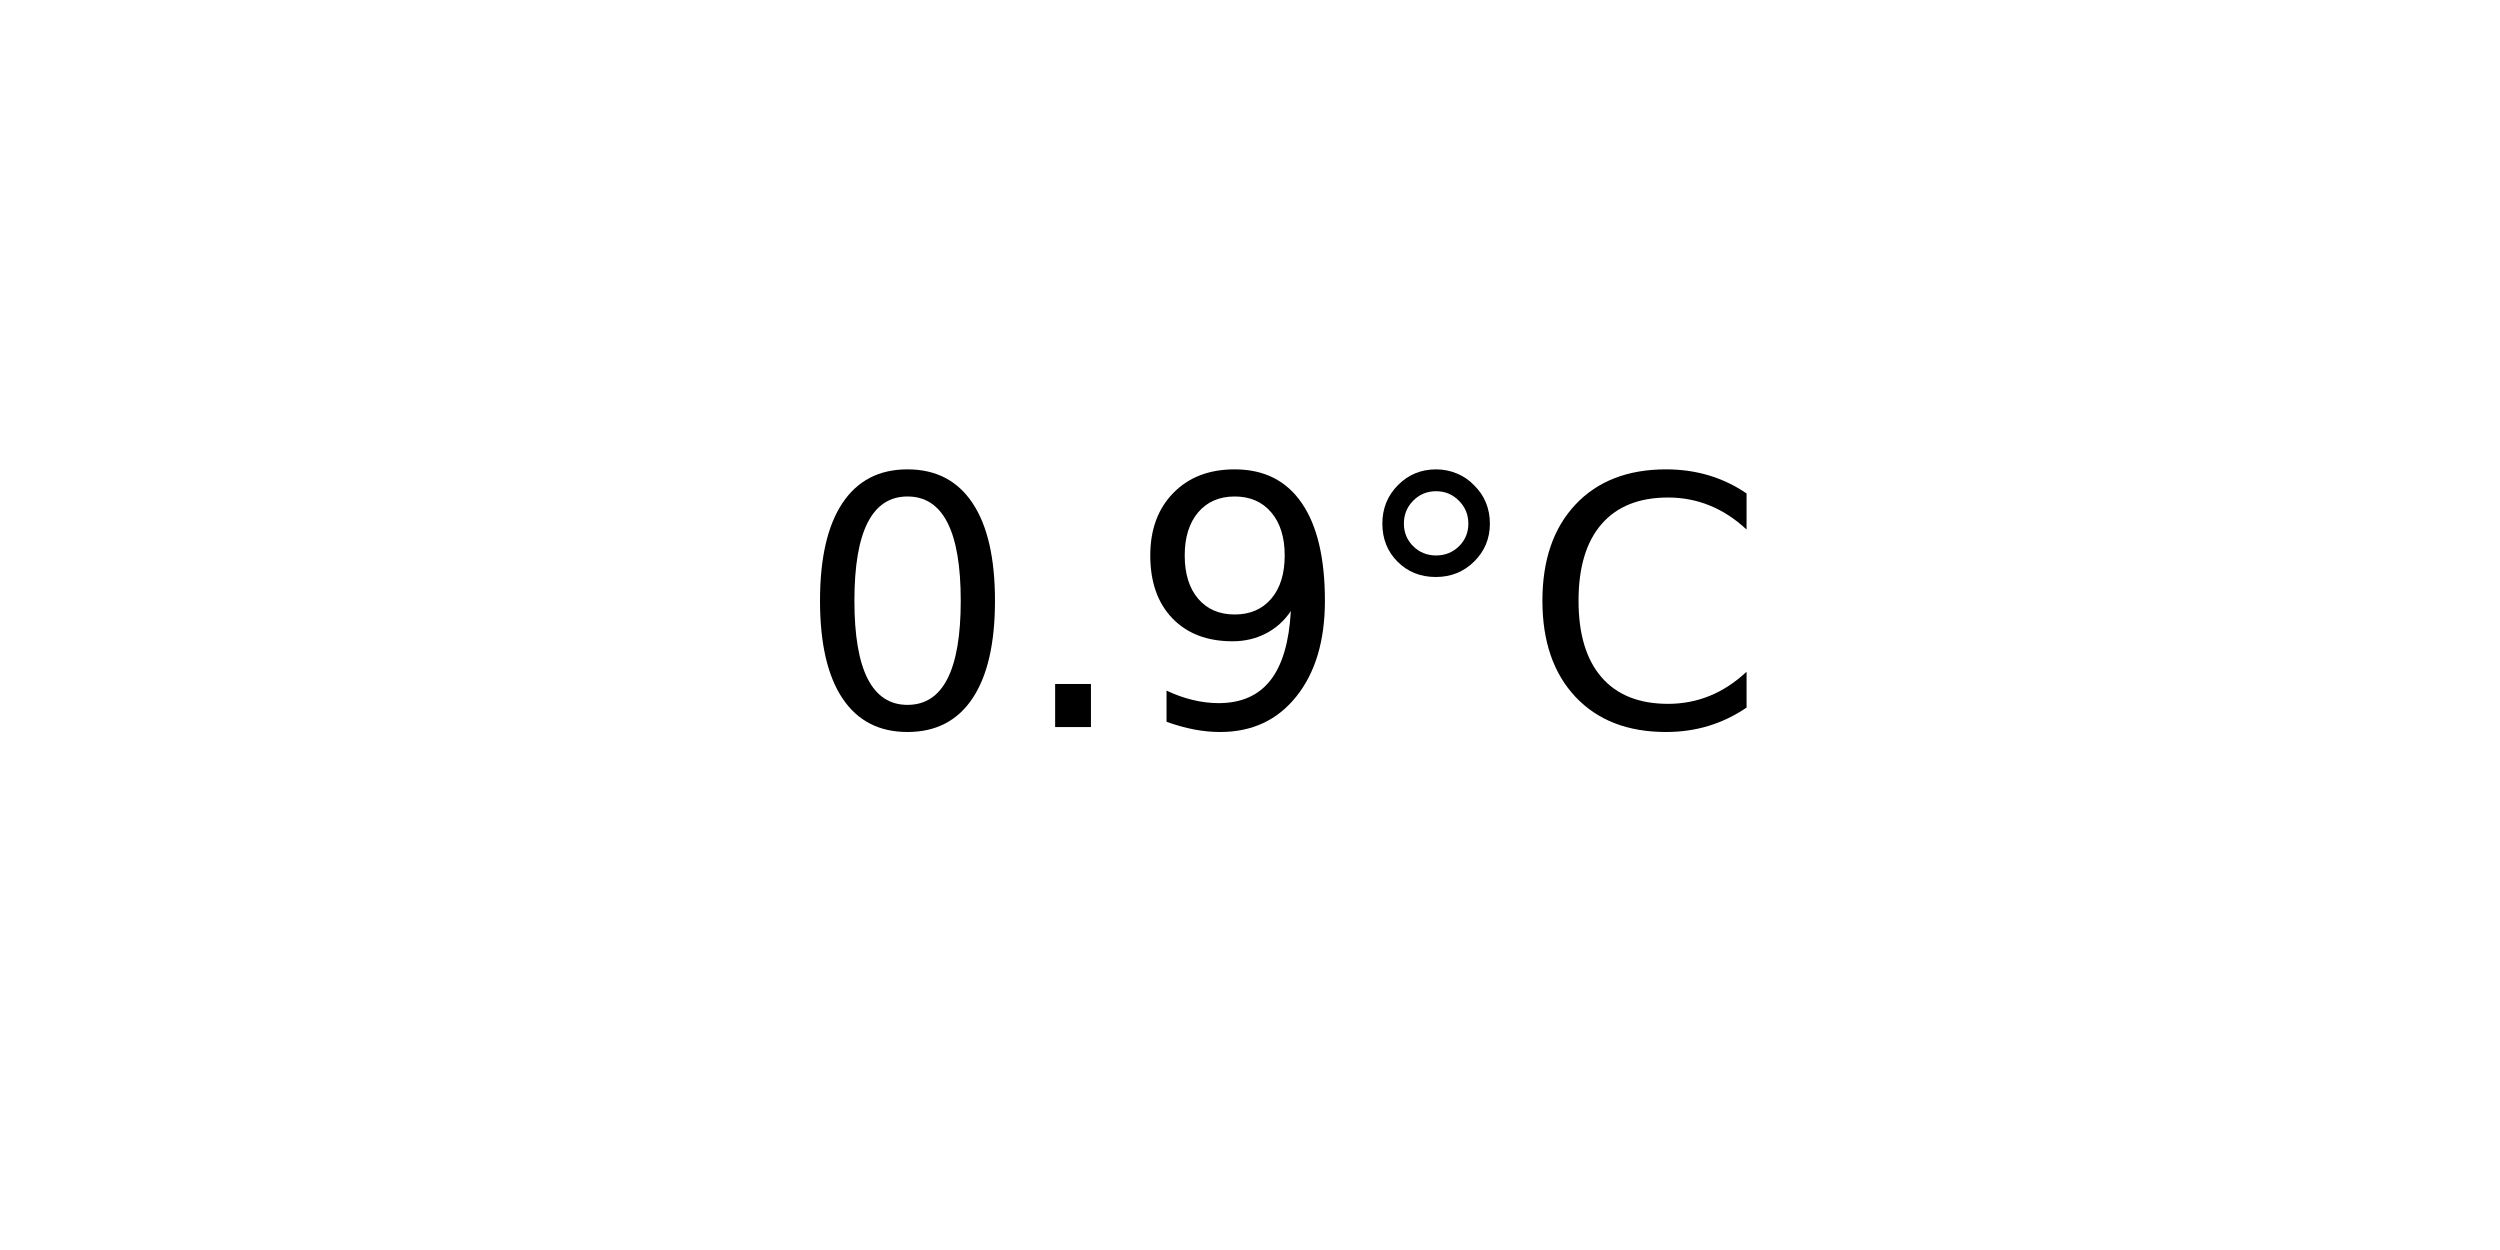
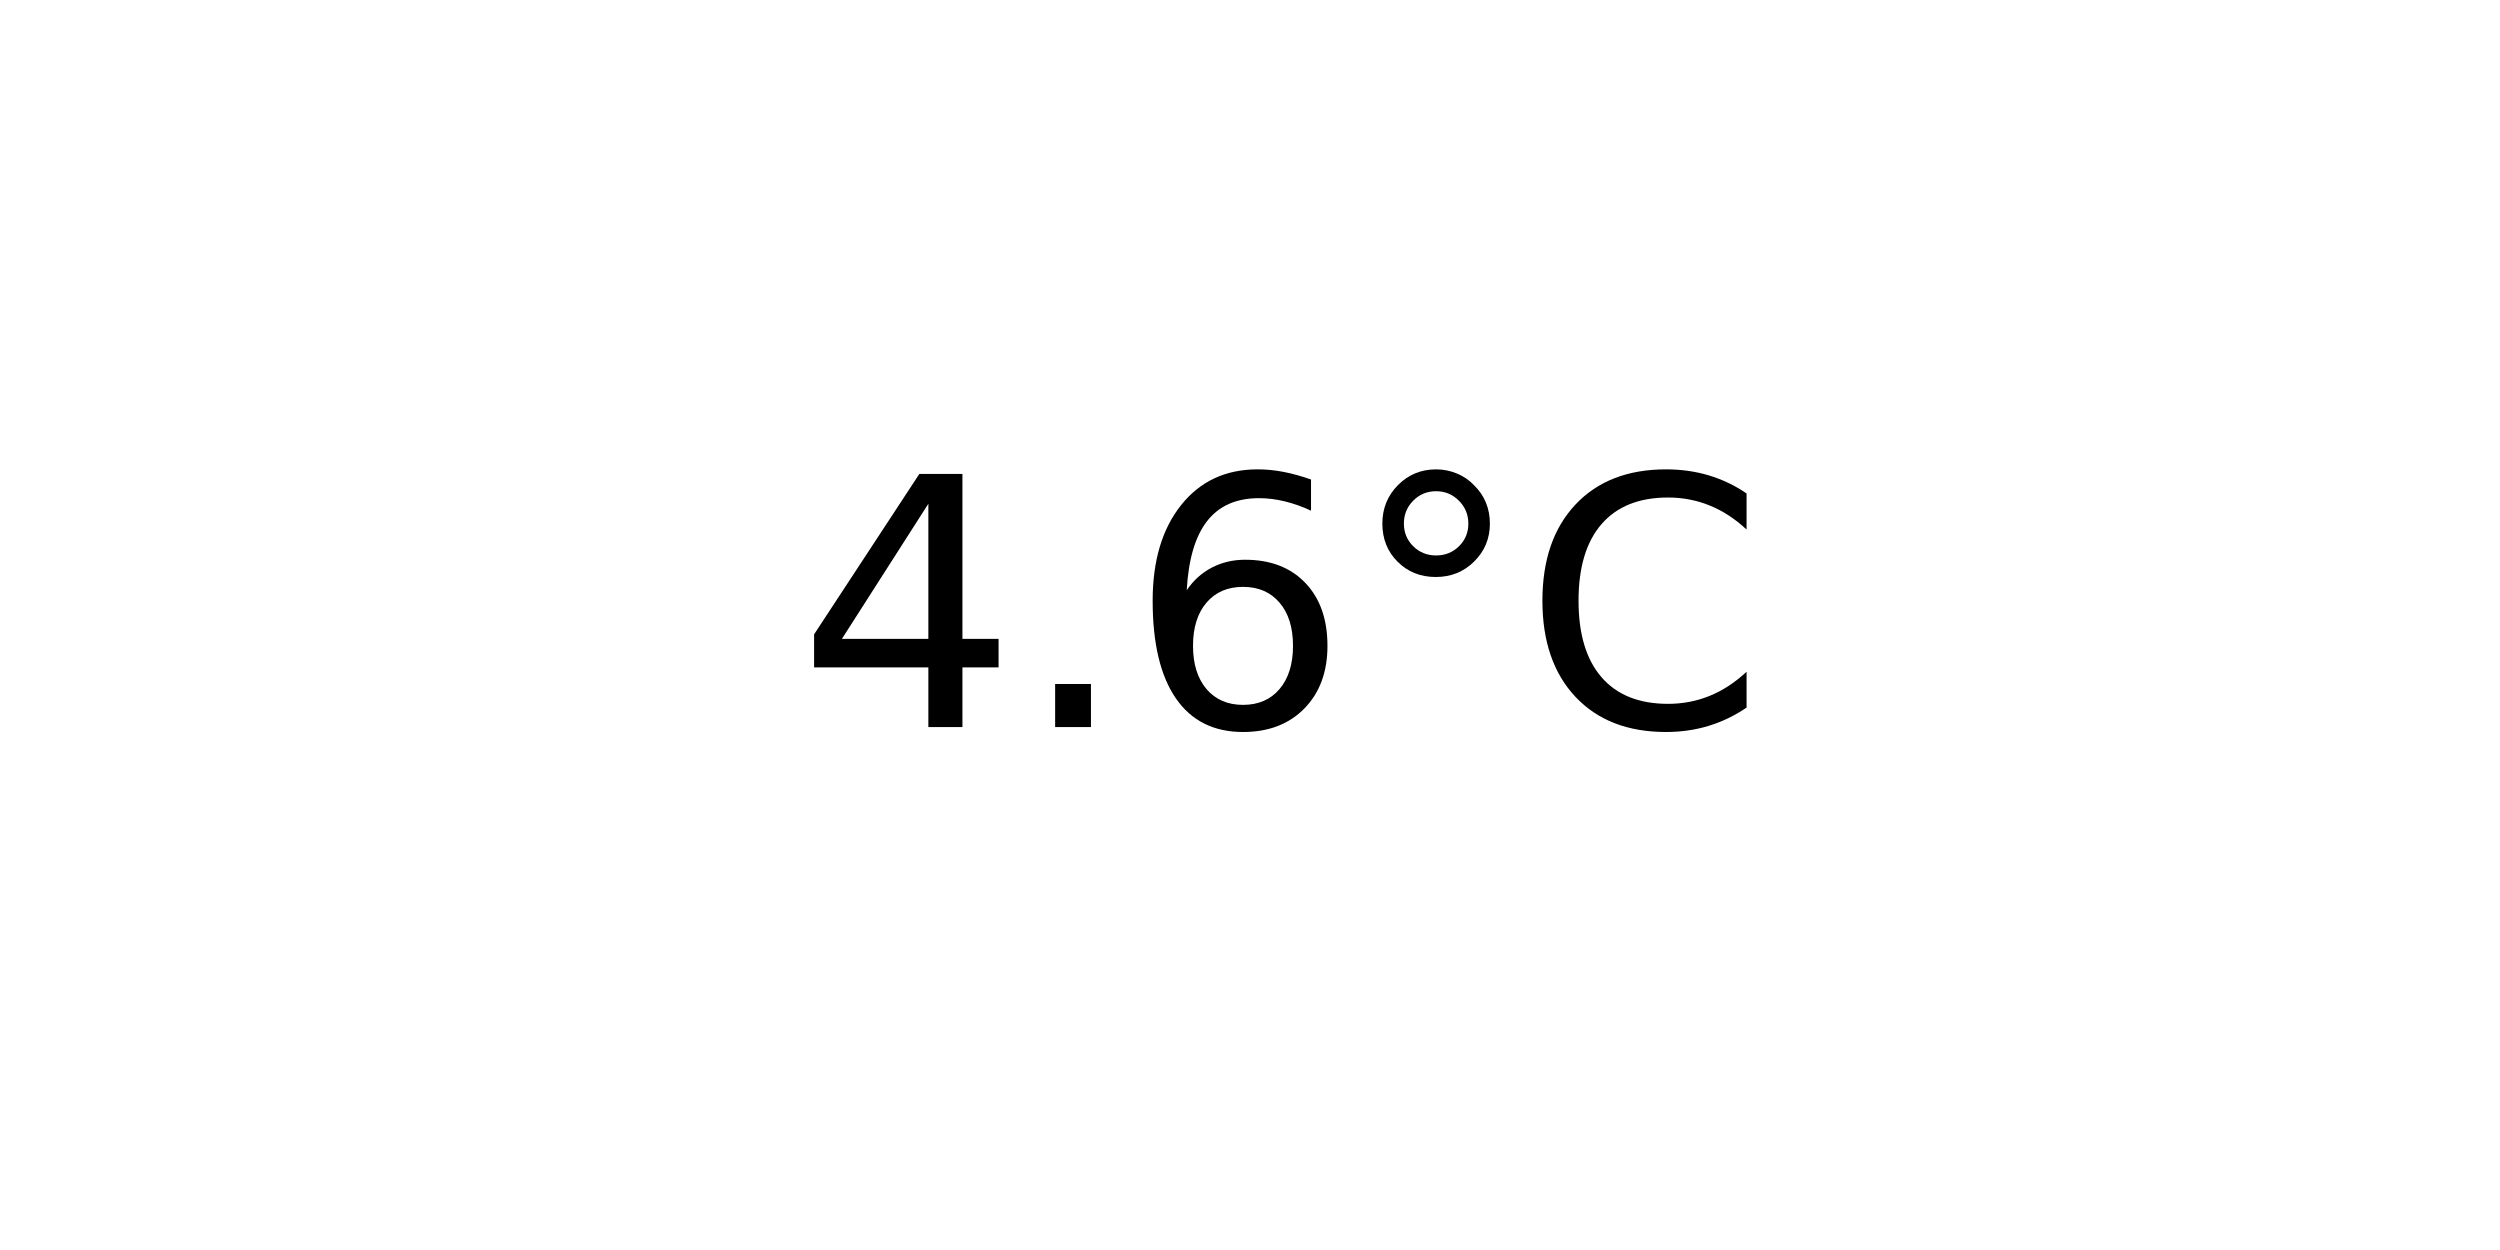
<svg xmlns="http://www.w3.org/2000/svg" xmlns:xlink="http://www.w3.org/1999/xlink" width="72pt" height="36pt" viewBox="0 0 72 36" version="1.1">
  <defs>
    <style type="text/css">*{stroke-linejoin: round; stroke-linecap: butt}</style>
  </defs>
  <g id="figure_1">
    <g id="axes_1">
      <g id="text_1">
        <g transform="translate(22.95703 20.93937) scale(0.1 -0.1)">
          <defs>
-             <path id="DejaVuSans-30" d="M 2034 4250  Q 1547 4250 1301 3770  Q 1056 3291 1056 2328  Q 1056 1369 1301 889  Q 1547 409 2034 409  Q 2525 409 2770 889  Q 3016 1369 3016 2328  Q 3016 3291 2770 3770  Q 2525 4250 2034 4250  z M 2034 4750  Q 2819 4750 3233 4129  Q 3647 3509 3647 2328  Q 3647 1150 3233 529  Q 2819 -91 2034 -91  Q 1250 -91 836 529  Q 422 1150 422 2328  Q 422 3509 836 4129  Q 1250 4750 2034 4750  z " transform="scale(0.015625)" />
+             <path id="DejaVuSans-34" d="M 2419 4116  L 825 1625  L 2419 1625  L 2419 4116  z M 2253 4666  L 3047 4666  L 3047 1625  L 3713 1625  L 3713 1100  L 3047 1100  L 3047 0  L 2419 0  L 2419 1100  L 313 1100  L 313 1709  L 2253 4666  z " transform="scale(0.015625)" />
            <path id="DejaVuSans-2e" d="M 684 794  L 1344 794  L 1344 0  L 684 0  L 684 794  z " transform="scale(0.015625)" />
-             <path id="DejaVuSans-39" d="M 703 97  L 703 672  Q 941 559 1184 500  Q 1428 441 1663 441  Q 2288 441 2617 861  Q 2947 1281 2994 2138  Q 2813 1869 2534 1725  Q 2256 1581 1919 1581  Q 1219 1581 811 2004  Q 403 2428 403 3163  Q 403 3881 828 4315  Q 1253 4750 1959 4750  Q 2769 4750 3195 4129  Q 3622 3509 3622 2328  Q 3622 1225 3098 567  Q 2575 -91 1691 -91  Q 1453 -91 1209 -44  Q 966 3 703 97  z M 1959 2075  Q 2384 2075 2632 2365  Q 2881 2656 2881 3163  Q 2881 3666 2632 3958  Q 2384 4250 1959 4250  Q 1534 4250 1286 3958  Q 1038 3666 1038 3163  Q 1038 2656 1286 2365  Q 1534 2075 1959 2075  z " transform="scale(0.015625)" />
+             <path id="DejaVuSans-36" d="M 2113 2584  Q 1688 2584 1439 2293  Q 1191 2003 1191 1497  Q 1191 994 1439 701  Q 1688 409 2113 409  Q 2538 409 2786 701  Q 3034 994 3034 1497  Q 3034 2003 2786 2293  Q 2538 2584 2113 2584  z M 3366 4563  L 3366 3988  Q 3128 4100 2886 4159  Q 2644 4219 2406 4219  Q 1781 4219 1451 3797  Q 1122 3375 1075 2522  Q 1259 2794 1537 2939  Q 1816 3084 2150 3084  Q 2853 3084 3261 2657  Q 3669 2231 3669 1497  Q 3669 778 3244 343  Q 2819 -91 2113 -91  Q 1303 -91 875 529  Q 447 1150 447 2328  Q 447 3434 972 4092  Q 1497 4750 2381 4750  Q 2619 4750 2861 4703  Q 3103 4656 3366 4563  z " transform="scale(0.015625)" />
            <path id="DejaVuSans-b0" d="M 1600 4347  Q 1350 4347 1178 4173  Q 1006 4000 1006 3750  Q 1006 3503 1178 3333  Q 1350 3163 1600 3163  Q 1850 3163 2022 3333  Q 2194 3503 2194 3750  Q 2194 3997 2020 4172  Q 1847 4347 1600 4347  z M 1600 4750  Q 1800 4750 1984 4673  Q 2169 4597 2303 4453  Q 2447 4313 2519 4134  Q 2591 3956 2591 3750  Q 2591 3338 2302 3052  Q 2013 2766 1594 2766  Q 1172 2766 890 3047  Q 609 3328 609 3750  Q 609 4169 896 4459  Q 1184 4750 1600 4750  z " transform="scale(0.015625)" />
            <path id="DejaVuSans-43" d="M 4122 4306  L 4122 3641  Q 3803 3938 3442 4084  Q 3081 4231 2675 4231  Q 1875 4231 1450 3742  Q 1025 3253 1025 2328  Q 1025 1406 1450 917  Q 1875 428 2675 428  Q 3081 428 3442 575  Q 3803 722 4122 1019  L 4122 359  Q 3791 134 3420 21  Q 3050 -91 2638 -91  Q 1578 -91 968 557  Q 359 1206 359 2328  Q 359 3453 968 4101  Q 1578 4750 2638 4750  Q 3056 4750 3426 4639  Q 3797 4528 4122 4306  z " transform="scale(0.015625)" />
          </defs>
-           <use xlink:href="#DejaVuSans-30" />
+           <use xlink:href="#DejaVuSans-34" />
          <use xlink:href="#DejaVuSans-2e" x="63.623" />
-           <use xlink:href="#DejaVuSans-39" x="95.41" />
+           <use xlink:href="#DejaVuSans-36" x="95.41" />
          <use xlink:href="#DejaVuSans-b0" x="159.033" />
          <use xlink:href="#DejaVuSans-43" x="209.033" />
        </g>
      </g>
    </g>
  </g>
</svg>
